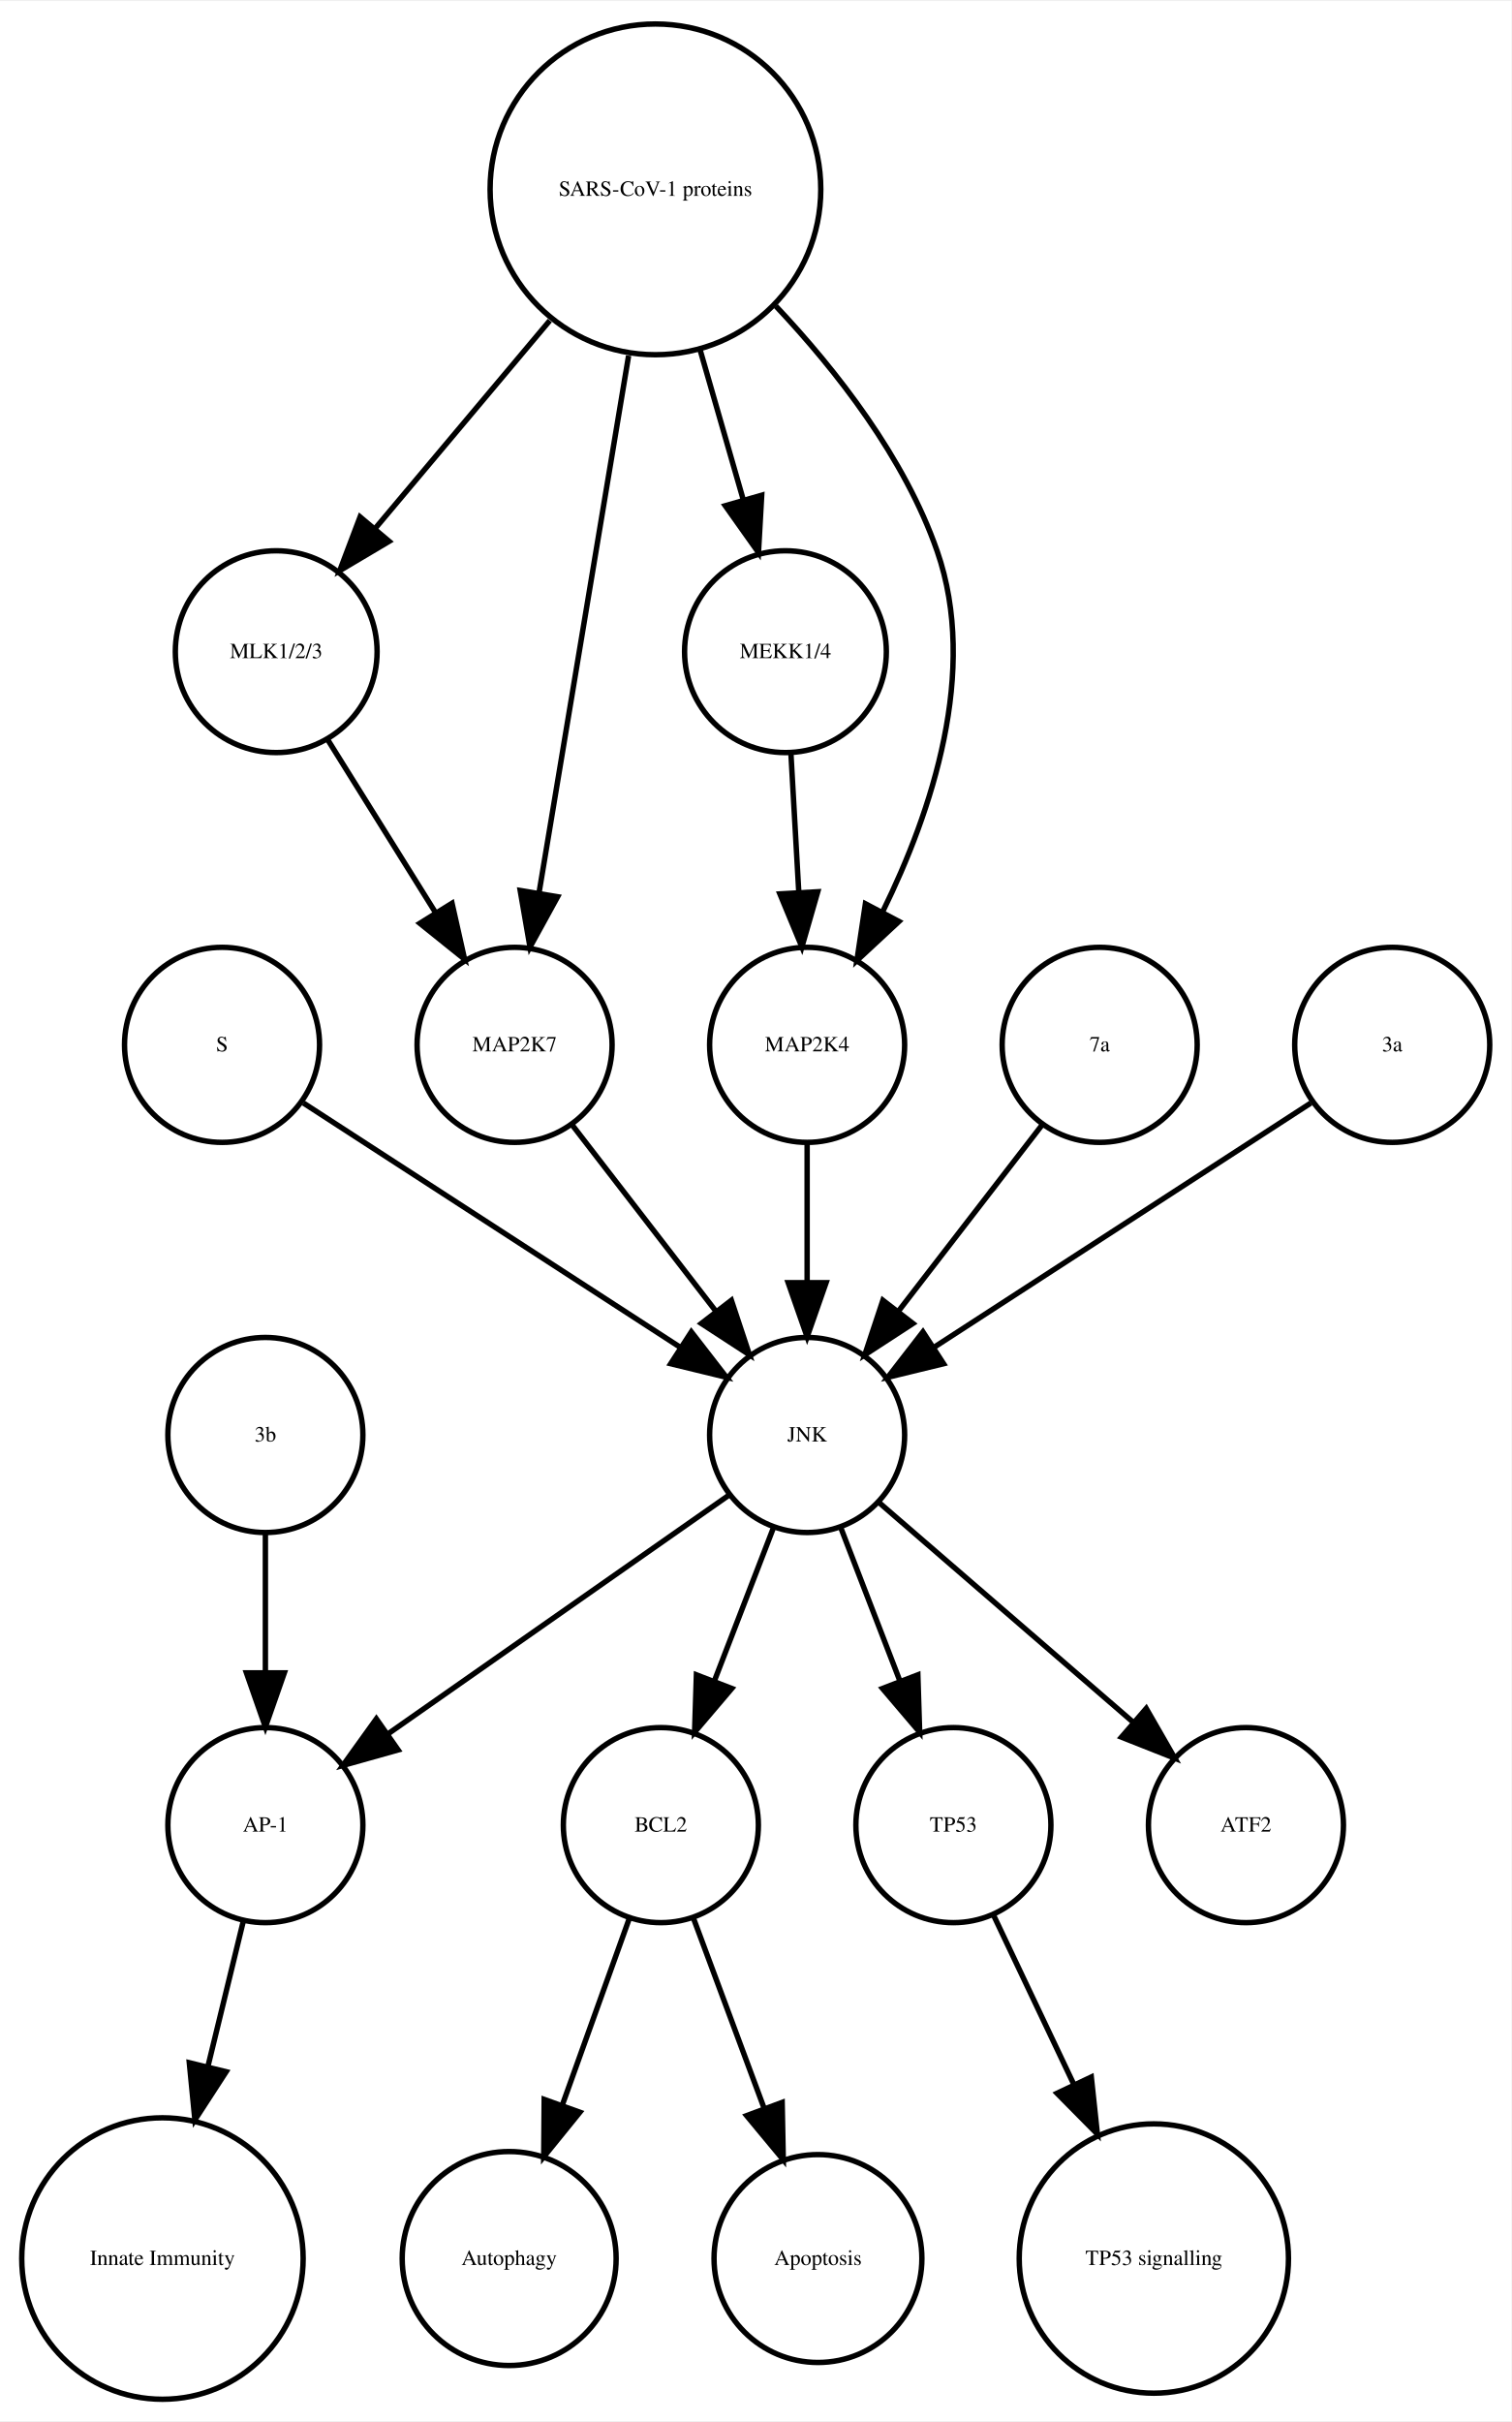
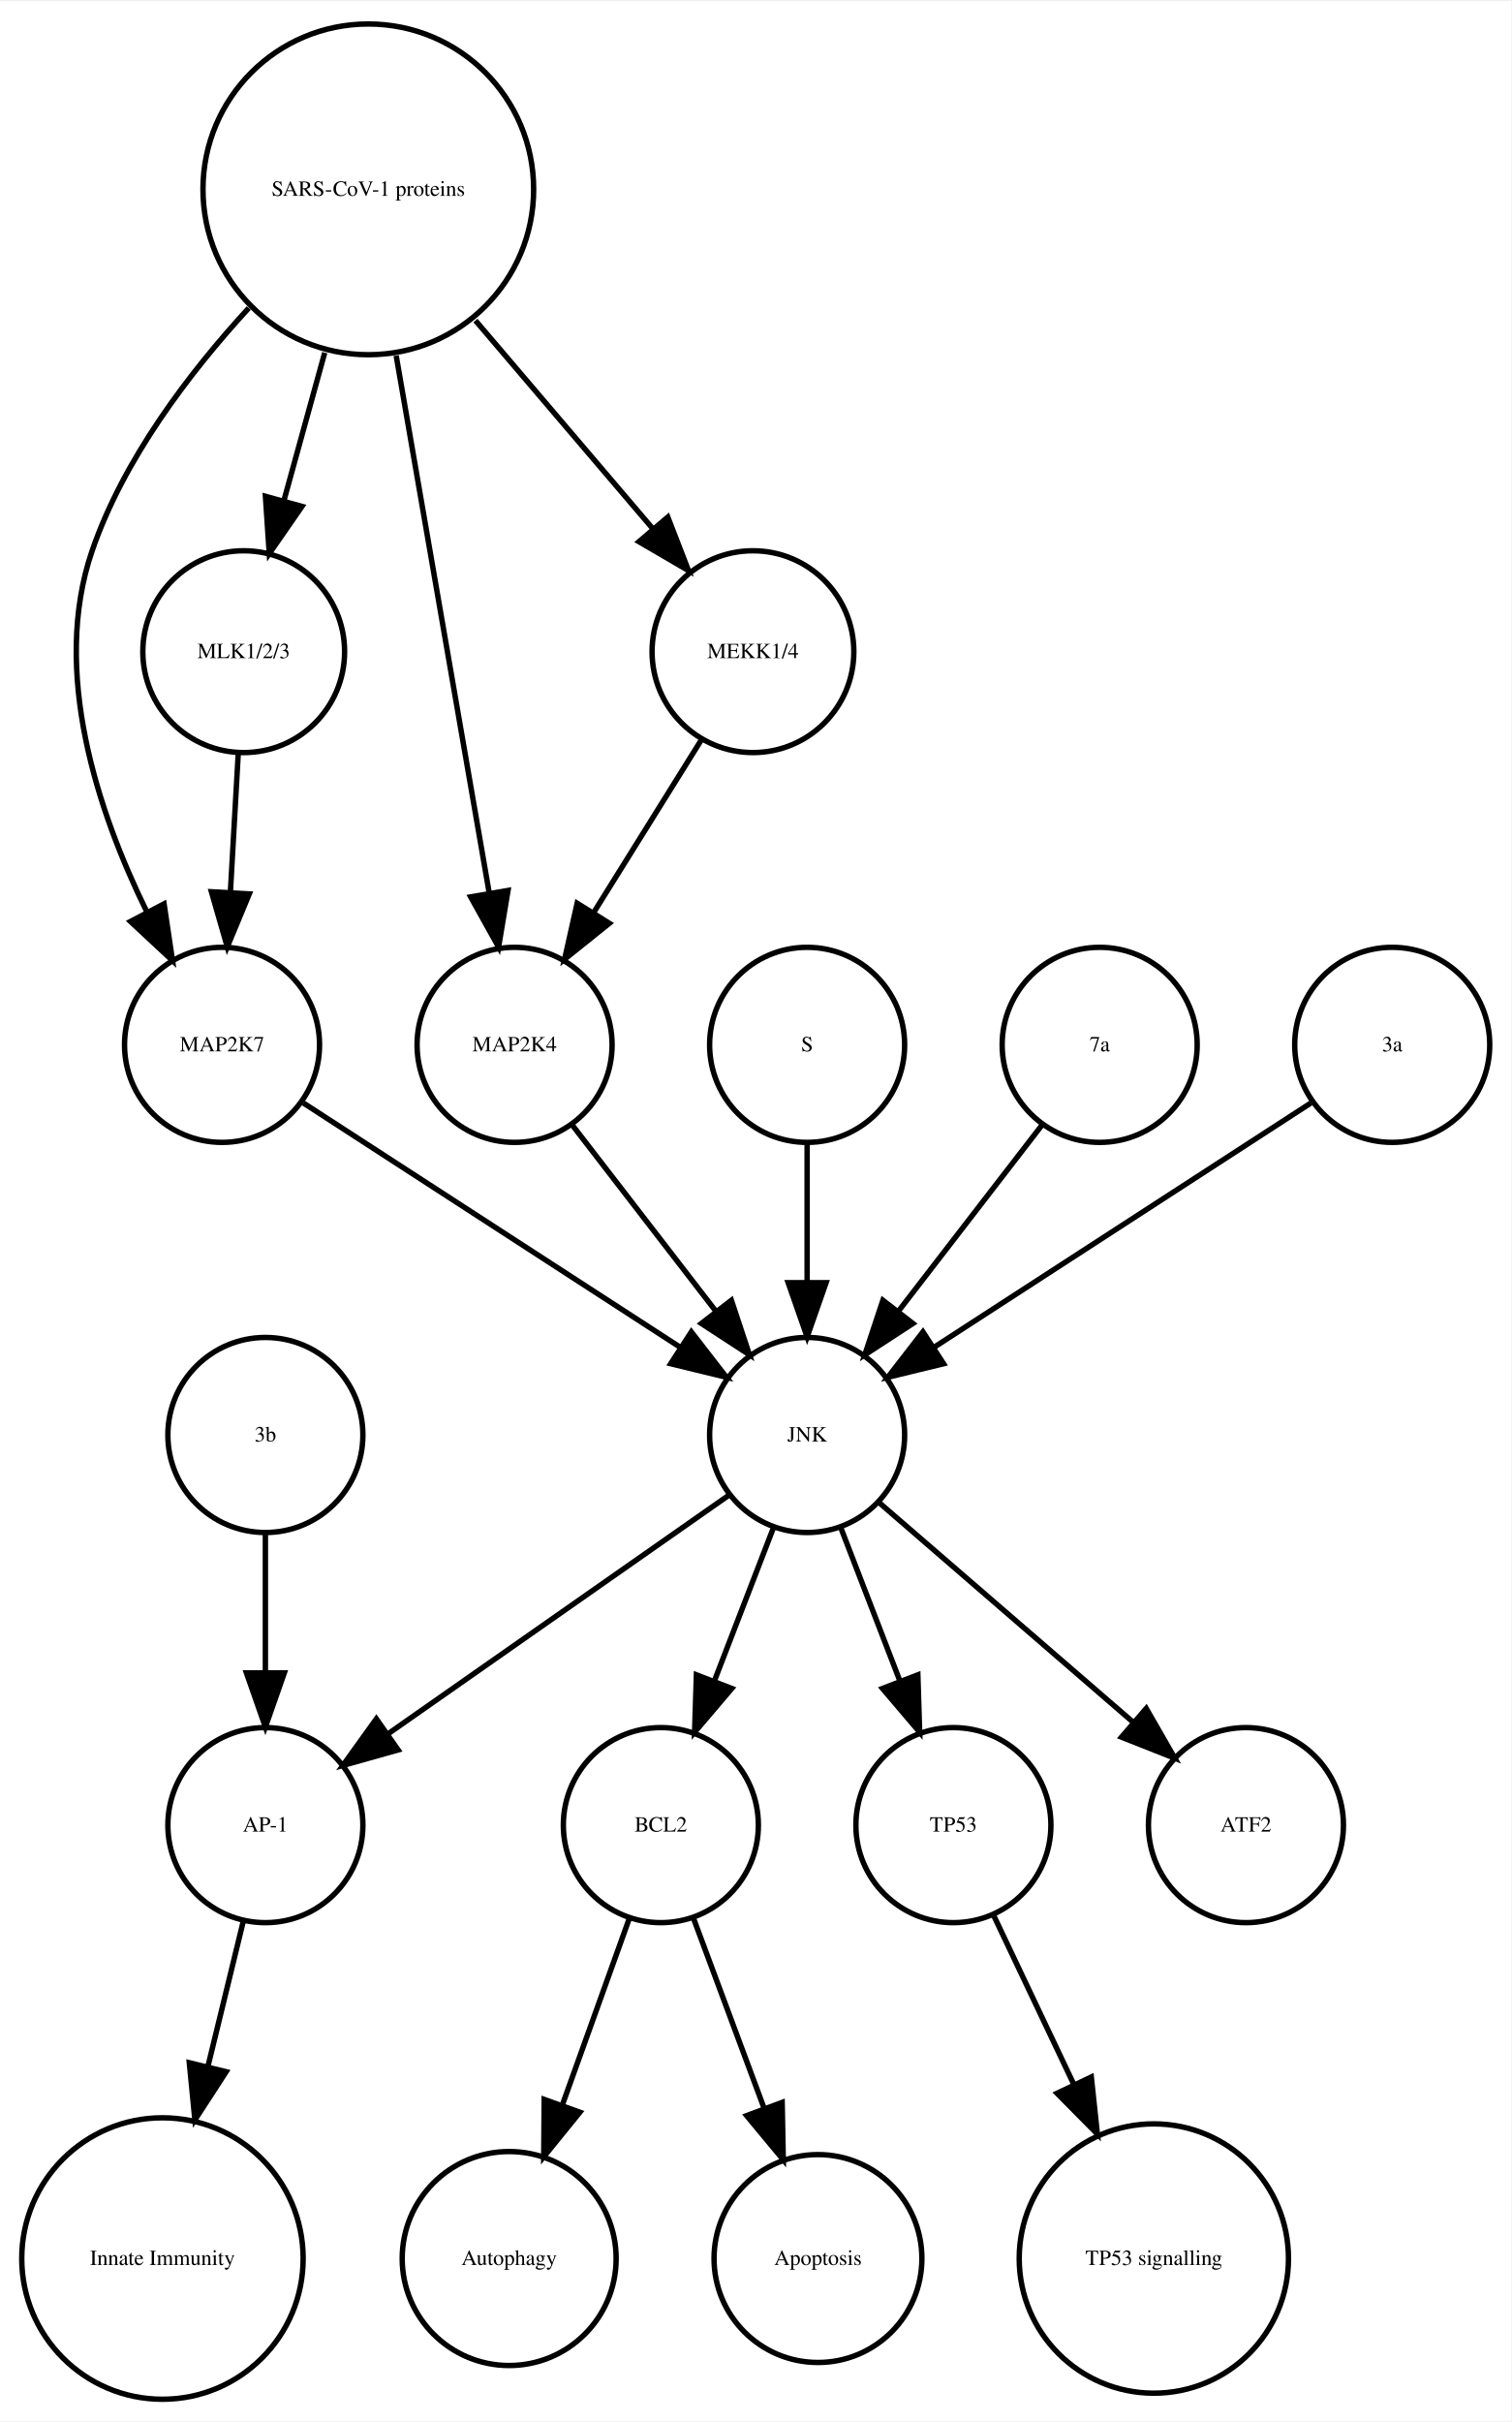
<svg xmlns="http://www.w3.org/2000/svg" width="279pt" height="447pt" viewBox="0.00 0.00 278.99 446.61">
  <g id="graph0" class="graph" transform="scale(1 1) rotate(0) translate(4 442.614)">
    <polygon fill="white" stroke="none" points="-4,4 -4,-442.614 274.986,-442.614 274.986,4 -4,4" />
    <g id="node1" class="node">
      <ellipse fill="none" stroke="black" cx="117.986" cy="-105.972" rx="18" ry="18" />
      <text text-anchor="middle" x="117.986" y="-104.772" font-family="Times,serif" font-size="4.00">BCL2</text>
    </g>
    <g id="node2" class="node">
      <ellipse fill="none" stroke="black" cx="89.986" cy="-25.986" rx="19.745" ry="19.745" />
      <text text-anchor="middle" x="89.986" y="-24.786" font-family="Times,serif" font-size="4.00">Autophagy</text>
    </g>
    <g id="edge1" class="edge">
      <path fill="none" stroke="black" d="M112.185,-88.814C108.616,-78.876 103.951,-65.882 99.819,-54.373" />
      <polygon fill="black" stroke="black" points="103.039,-52.985 96.366,-44.756 96.451,-55.35 103.039,-52.985" />
    </g>
    <g id="node7" class="node">
      <ellipse fill="none" stroke="black" cx="146.986" cy="-25.986" rx="19.184" ry="19.184" />
      <text text-anchor="middle" x="146.986" y="-24.786" font-family="Times,serif" font-size="4.00">Apoptosis</text>
    </g>
    <g id="edge2" class="edge">
      <path fill="none" stroke="black" d="M123.995,-88.814C127.742,-78.738 132.657,-65.521 136.98,-53.895" />
      <polygon fill="black" stroke="black" points="140.378,-54.799 140.583,-44.206 133.817,-52.359 140.378,-54.799" />
    </g>
    <g id="node3" class="node">
      <ellipse fill="none" stroke="black" cx="44.986" cy="-105.972" rx="18" ry="18" />
      <text text-anchor="middle" x="44.986" y="-104.772" font-family="Times,serif" font-size="4.00">AP-1</text>
    </g>
    <g id="node4" class="node">
      <ellipse fill="none" stroke="black" cx="25.986" cy="-25.986" rx="25.972" ry="25.972" />
      <text text-anchor="middle" x="25.986" y="-24.786" font-family="Times,serif" font-size="4.00">Innate Immunity</text>
    </g>
    <g id="edge3" class="edge">
      <path fill="none" stroke="black" d="M40.864,-88.05C38.956,-80.221 36.617,-70.621 34.364,-61.371" />
      <polygon fill="black" stroke="black" points="37.744,-60.46 31.976,-51.573 30.943,-62.117 37.744,-60.46" />
    </g>
    <g id="node5" class="node">
      <ellipse fill="none" stroke="black" cx="171.986" cy="-105.972" rx="18" ry="18" />
      <text text-anchor="middle" x="171.986" y="-104.772" font-family="Times,serif" font-size="4.00">TP53</text>
    </g>
    <g id="node6" class="node">
      <ellipse fill="none" stroke="black" cx="208.986" cy="-25.986" rx="24.851" ry="24.851" />
      <text text-anchor="middle" x="208.986" y="-24.786" font-family="Times,serif" font-size="4.00">TP53 signalling</text>
    </g>
    <g id="edge4" class="edge">
      <path fill="none" stroke="black" d="M179.474,-89.191C183.72,-80.24 189.183,-68.725 194.253,-58.04" />
      <polygon fill="black" stroke="black" points="197.441,-59.485 198.566,-48.95 191.117,-56.484 197.441,-59.485" />
    </g>
    <g id="node8" class="node">
      <ellipse fill="none" stroke="black" cx="36.986" cy="-249.972" rx="18" ry="18" />
-       <text text-anchor="middle" x="36.986" y="-248.772" font-family="Times,serif" font-size="4.00">S</text>
+       <text text-anchor="middle" x="36.986" y="-248.772" font-family="Times,serif" font-size="4.00">MAP2K7</text>
    </g>
-     <g id="node17" class="node">
+     <g id="node14" class="node">
      <ellipse fill="none" stroke="black" cx="144.986" cy="-177.972" rx="18" ry="18" />
      <text text-anchor="middle" x="144.986" y="-176.772" font-family="Times,serif" font-size="4.00">JNK</text>
    </g>
    <g id="edge5" class="edge">
      <path fill="none" stroke="black" d="M52.003,-239.239C70.058,-227.537 100.561,-207.766 121.683,-194.076" />
      <polygon fill="black" stroke="black" points="123.609,-196.999 130.097,-188.623 119.802,-191.125 123.609,-196.999" />
    </g>
    <g id="node9" class="node">
+       <ellipse fill="none" stroke="black" cx="144.986" cy="-249.972" rx="18" ry="18" />
+       <text text-anchor="middle" x="144.986" y="-248.772" font-family="Times,serif" font-size="4.00">S</text>
+     </g>
+     <g id="edge6" class="edge">
+       <path fill="none" stroke="black" d="M144.986,-231.669C144.986,-223.955 144.986,-214.685 144.986,-206.085" />
+       <polygon fill="black" stroke="black" points="148.486,-206.077 144.986,-196.077 141.486,-206.077 148.486,-206.077" />
+     </g>
+     <g id="node10" class="node">
+       <ellipse fill="none" stroke="black" cx="198.986" cy="-249.972" rx="18" ry="18" />
+       <text text-anchor="middle" x="198.986" y="-248.772" font-family="Times,serif" font-size="4.00">7a</text>
+     </g>
+     <g id="edge7" class="edge">
+       <path fill="none" stroke="black" d="M188.318,-235.143C180.774,-225.363 170.505,-212.052 161.857,-200.843" />
+       <polygon fill="black" stroke="black" points="164.512,-198.553 155.633,-192.773 158.97,-202.829 164.512,-198.553" />
+     </g>
+     <g id="node11" class="node">
+       <ellipse fill="none" stroke="black" cx="63.986" cy="-407.855" rx="30.52" ry="30.52" />
+       <text text-anchor="middle" x="63.986" y="-406.655" font-family="Times,serif" font-size="4.00">SARS-CoV-1 proteins</text>
+     </g>
+     <g id="edge9" class="edge">
+       <path fill="none" stroke="black" d="M41.919,-385.953C30.935,-374.003 18.788,-358.045 12.986,-341.095 5.385,-318.891 14.085,-292.938 23.064,-274.601" />
+       <polygon fill="black" stroke="black" points="26.284,-275.998 27.84,-265.518 20.088,-272.74 26.284,-275.998" />
+     </g>
+     <g id="node15" class="node">
+       <ellipse fill="none" stroke="black" cx="40.986" cy="-322.534" rx="18.623" ry="18.623" />
+       <text text-anchor="middle" x="40.986" y="-321.334" font-family="Times,serif" font-size="4.00">MLK1/2/3</text>
+     </g>
+     <g id="edge11" class="edge">
+       <path fill="none" stroke="black" d="M55.942,-377.713C53.484,-368.808 50.794,-359.063 48.381,-350.322" />
+       <polygon fill="black" stroke="black" points="51.741,-349.342 45.706,-340.634 44.994,-351.205 51.741,-349.342" />
+     </g>
+     <g id="node17" class="node">
+       <ellipse fill="none" stroke="black" cx="90.986" cy="-249.972" rx="18" ry="18" />
+       <text text-anchor="middle" x="90.986" y="-248.772" font-family="Times,serif" font-size="4.00">MAP2K4</text>
+     </g>
+     <g id="edge8" class="edge">
+       <path fill="none" stroke="black" d="M69.128,-377.167C74.072,-348.625 81.481,-305.85 86.275,-278.173" />
+       <polygon fill="black" stroke="black" points="89.776,-278.468 88.034,-268.018 82.878,-277.274 89.776,-278.468" />
+     </g>
+     <g id="node18" class="node">
+       <ellipse fill="none" stroke="black" cx="134.986" cy="-322.534" rx="18.623" ry="18.623" />
+       <text text-anchor="middle" x="134.986" y="-321.334" font-family="Times,serif" font-size="4.00">MEKK1/4</text>
+     </g>
+     <g id="edge10" class="edge">
+       <path fill="none" stroke="black" d="M83.764,-383.645C94.032,-371.595 106.499,-356.964 116.563,-345.154" />
+       <polygon fill="black" stroke="black" points="119.268,-347.376 123.09,-337.495 113.94,-342.836 119.268,-347.376" />
+     </g>
+     <g id="node12" class="node">
+       <ellipse fill="none" stroke="black" cx="44.986" cy="-177.972" rx="18" ry="18" />
+       <text text-anchor="middle" x="44.986" y="-176.772" font-family="Times,serif" font-size="4.00">3b</text>
+     </g>
+     <g id="edge12" class="edge">
+       <path fill="none" stroke="black" d="M44.986,-159.669C44.986,-151.955 44.986,-142.685 44.986,-134.085" />
+       <polygon fill="black" stroke="black" points="48.486,-134.077 44.986,-124.077 41.486,-134.077 48.486,-134.077" />
+     </g>
+     <g id="node13" class="node">
      <ellipse fill="none" stroke="black" cx="225.986" cy="-105.972" rx="18" ry="18" />
      <text text-anchor="middle" x="225.986" y="-104.772" font-family="Times,serif" font-size="4.00">ATF2</text>
    </g>
-     <g id="node10" class="node">
-       <ellipse fill="none" stroke="black" cx="46.986" cy="-322.534" rx="18.623" ry="18.623" />
-       <text text-anchor="middle" x="46.986" y="-321.334" font-family="Times,serif" font-size="4.00">MLK1/2/3</text>
-     </g>
-     <g id="node12" class="node">
-       <ellipse fill="none" stroke="black" cx="90.986" cy="-249.972" rx="18" ry="18" />
-       <text text-anchor="middle" x="90.986" y="-248.772" font-family="Times,serif" font-size="4.00">MAP2K7</text>
-     </g>
-     <g id="edge6" class="edge">
-       <path fill="none" stroke="black" d="M56.533,-306.223C62.32,-296.944 69.82,-284.916 76.344,-274.453" />
-       <polygon fill="black" stroke="black" points="79.438,-276.107 81.759,-265.77 73.498,-272.403 79.438,-276.107" />
-     </g>
-     <g id="node11" class="node">
-       <ellipse fill="none" stroke="black" cx="140.986" cy="-322.534" rx="18.623" ry="18.623" />
-       <text text-anchor="middle" x="140.986" y="-321.334" font-family="Times,serif" font-size="4.00">MEKK1/4</text>
-     </g>
-     <g id="node16" class="node">
-       <ellipse fill="none" stroke="black" cx="144.986" cy="-249.972" rx="18" ry="18" />
-       <text text-anchor="middle" x="144.986" y="-248.772" font-family="Times,serif" font-size="4.00">MAP2K4</text>
-     </g>
-     <g id="edge7" class="edge">
-       <path fill="none" stroke="black" d="M141.996,-303.728C142.437,-295.949 142.963,-286.654 143.451,-278.049" />
-       <polygon fill="black" stroke="black" points="146.947,-278.224 144.019,-268.042 139.958,-277.828 146.947,-278.224" />
-     </g>
-     <g id="edge8" class="edge">
-       <path fill="none" stroke="black" d="M101.655,-235.143C109.199,-225.363 119.467,-212.052 128.115,-200.843" />
-       <polygon fill="black" stroke="black" points="131.003,-202.829 134.34,-192.773 125.46,-198.553 131.003,-202.829" />
-     </g>
-     <g id="node13" class="node">
-       <ellipse fill="none" stroke="black" cx="198.986" cy="-249.972" rx="18" ry="18" />
-       <text text-anchor="middle" x="198.986" y="-248.772" font-family="Times,serif" font-size="4.00">7a</text>
-     </g>
-     <g id="edge9" class="edge">
-       <path fill="none" stroke="black" d="M188.318,-235.143C180.774,-225.363 170.505,-212.052 161.857,-200.843" />
-       <polygon fill="black" stroke="black" points="164.512,-198.553 155.633,-192.773 158.97,-202.829 164.512,-198.553" />
-     </g>
-     <g id="node14" class="node">
-       <ellipse fill="none" stroke="black" cx="252.986" cy="-249.972" rx="18" ry="18" />
-       <text text-anchor="middle" x="252.986" y="-248.772" font-family="Times,serif" font-size="4.00">3a</text>
-     </g>
-     <g id="edge10" class="edge">
-       <path fill="none" stroke="black" d="M237.969,-239.239C219.915,-227.537 189.411,-207.766 168.29,-194.076" />
-       <polygon fill="black" stroke="black" points="170.171,-191.125 159.876,-188.623 166.363,-196.999 170.171,-191.125" />
-     </g>
-     <g id="node15" class="node">
-       <ellipse fill="none" stroke="black" cx="116.986" cy="-407.855" rx="30.52" ry="30.52" />
-       <text text-anchor="middle" x="116.986" y="-406.655" font-family="Times,serif" font-size="4.00">SARS-CoV-1 proteins</text>
-     </g>
    <g id="edge14" class="edge">
-       <path fill="none" stroke="black" d="M97.487,-383.645C87.364,-371.595 75.072,-356.964 65.15,-345.154" />
-       <polygon fill="black" stroke="black" points="67.827,-342.9 58.715,-337.495 62.468,-347.403 67.827,-342.9" />
-     </g>
-     <g id="edge12" class="edge">
-       <path fill="none" stroke="black" d="M125.246,-378.18C127.818,-369.248 130.646,-359.431 133.187,-350.612" />
-       <polygon fill="black" stroke="black" points="136.6,-351.408 136.004,-340.83 129.873,-349.47 136.6,-351.408" />
-     </g>
-     <g id="edge11" class="edge">
-       <path fill="none" stroke="black" d="M112.035,-377.167C107.274,-348.625 100.139,-305.85 95.523,-278.173" />
-       <polygon fill="black" stroke="black" points="98.927,-277.305 93.829,-268.018 92.022,-278.457 98.927,-277.305" />
-     </g>
-     <g id="edge13" class="edge">
-       <path fill="none" stroke="black" d="M139.207,-386.319C150.475,-374.361 163.013,-358.28 168.986,-341.095 176.692,-318.927 167.978,-292.97 158.967,-274.621" />
-       <polygon fill="black" stroke="black" points="161.934,-272.744 154.173,-265.532 155.742,-276.01 161.934,-272.744" />
-     </g>
-     <g id="edge15" class="edge">
-       <path fill="none" stroke="black" d="M144.986,-231.669C144.986,-223.955 144.986,-214.685 144.986,-206.085" />
-       <polygon fill="black" stroke="black" points="148.486,-206.077 144.986,-196.077 141.486,-206.077 148.486,-206.077" />
-     </g>
-     <g id="edge18" class="edge">
      <path fill="none" stroke="black" d="M138.724,-160.737C135.487,-152.344 131.461,-141.907 127.82,-132.468" />
      <polygon fill="black" stroke="black" points="131.079,-131.19 124.214,-123.12 124.548,-133.709 131.079,-131.19" />
    </g>
-     <g id="edge17" class="edge">
+     <g id="edge15" class="edge">
      <path fill="none" stroke="black" d="M130.659,-166.943C114.173,-155.403 86.893,-136.307 67.549,-122.766" />
      <polygon fill="black" stroke="black" points="69.487,-119.85 59.287,-116.983 65.472,-125.585 69.487,-119.85" />
    </g>
    <g id="edge16" class="edge">
      <path fill="none" stroke="black" d="M151.248,-160.737C154.486,-152.344 158.511,-141.907 162.152,-132.468" />
      <polygon fill="black" stroke="black" points="165.425,-133.709 165.758,-123.12 158.894,-131.19 165.425,-133.709" />
    </g>
-     <g id="edge19" class="edge">
+     <g id="edge13" class="edge">
      <path fill="none" stroke="black" d="M158.362,-165.413C171.101,-154.404 190.465,-137.669 205.213,-124.925" />
      <polygon fill="black" stroke="black" points="207.582,-127.503 212.86,-118.316 203.005,-122.207 207.582,-127.503" />
    </g>
-     <g id="node18" class="node">
-       <ellipse fill="none" stroke="black" cx="44.986" cy="-177.972" rx="18" ry="18" />
-       <text text-anchor="middle" x="44.986" y="-176.772" font-family="Times,serif" font-size="4.00">3b</text>
+     <g id="edge17" class="edge">
+       <path fill="none" stroke="black" d="M39.977,-303.728C39.536,-295.949 39.009,-286.654 38.521,-278.049" />
+       <polygon fill="black" stroke="black" points="42.014,-277.828 37.954,-268.042 35.026,-278.224 42.014,-277.828" />
+     </g>
+     <g id="node16" class="node">
+       <ellipse fill="none" stroke="black" cx="252.986" cy="-249.972" rx="18" ry="18" />
+       <text text-anchor="middle" x="252.986" y="-248.772" font-family="Times,serif" font-size="4.00">3a</text>
+     </g>
+     <g id="edge18" class="edge">
+       <path fill="none" stroke="black" d="M237.969,-239.239C219.915,-227.537 189.411,-207.766 168.29,-194.076" />
+       <polygon fill="black" stroke="black" points="170.171,-191.125 159.876,-188.623 166.363,-196.999 170.171,-191.125" />
+     </g>
+     <g id="edge19" class="edge">
+       <path fill="none" stroke="black" d="M101.655,-235.143C109.199,-225.363 119.467,-212.052 128.115,-200.843" />
+       <polygon fill="black" stroke="black" points="131.003,-202.829 134.34,-192.773 125.46,-198.553 131.003,-202.829" />
    </g>
    <g id="edge20" class="edge">
-       <path fill="none" stroke="black" d="M44.986,-159.669C44.986,-151.955 44.986,-142.685 44.986,-134.085" />
-       <polygon fill="black" stroke="black" points="48.486,-134.077 44.986,-124.077 41.486,-134.077 48.486,-134.077" />
+       <path fill="none" stroke="black" d="M125.439,-306.223C119.652,-296.944 112.152,-284.916 105.628,-274.453" />
+       <polygon fill="black" stroke="black" points="108.475,-272.403 100.213,-265.77 102.535,-276.107 108.475,-272.403" />
    </g>
  </g>
</svg>
